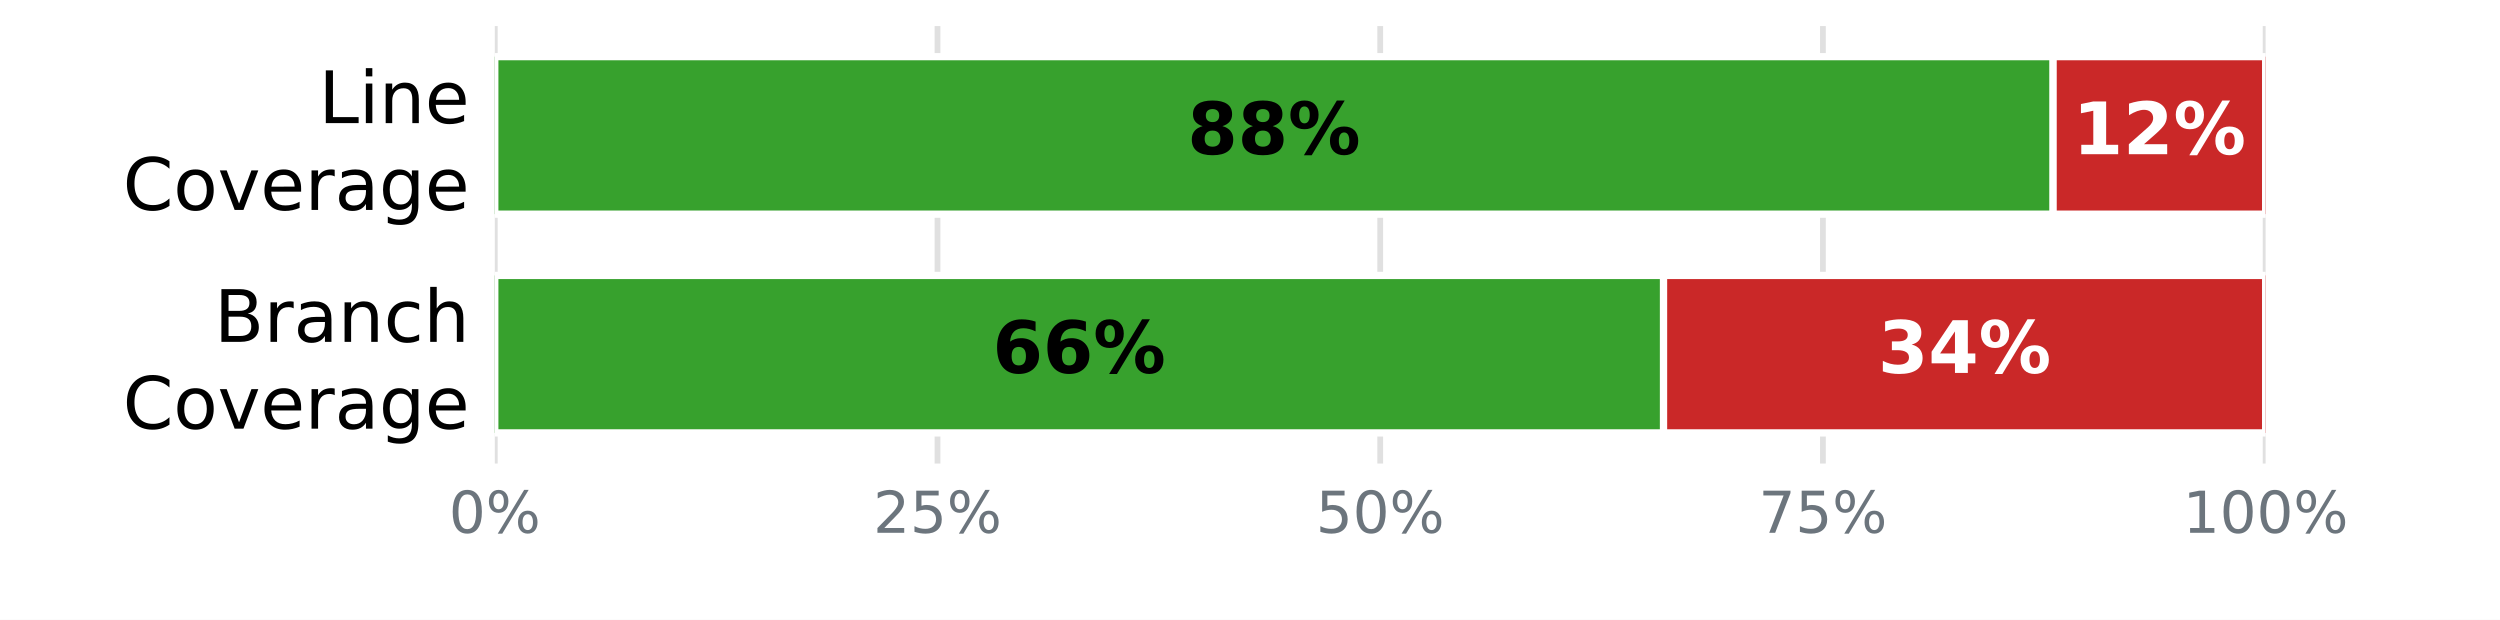
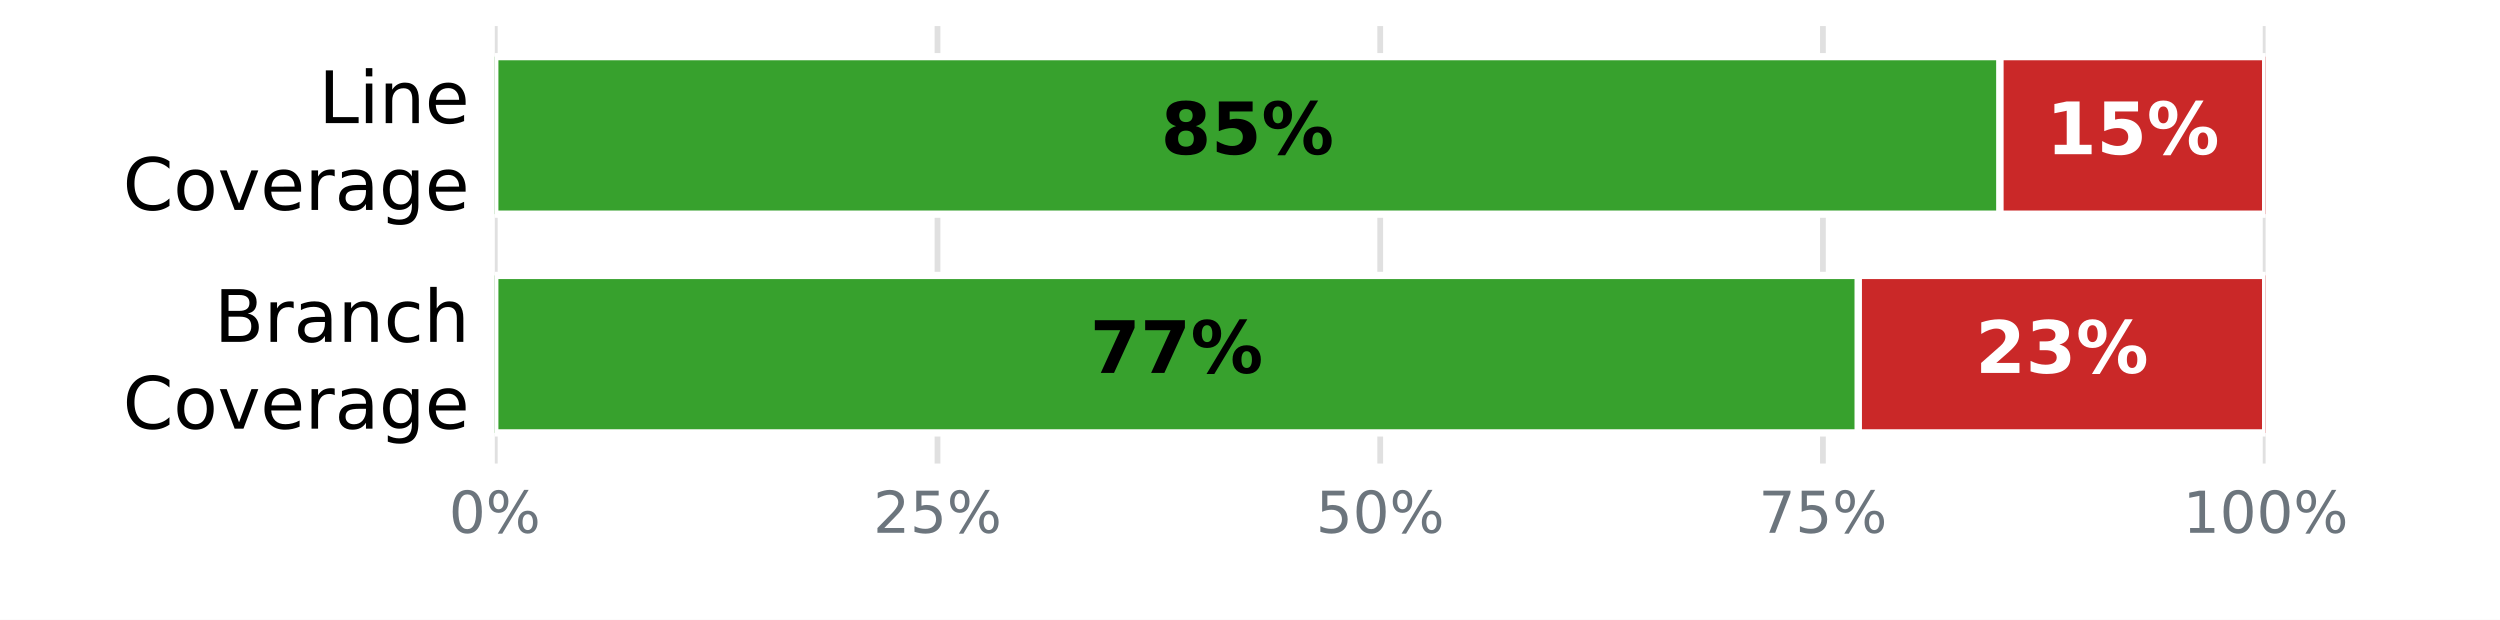
<svg xmlns="http://www.w3.org/2000/svg" xmlns:xlink="http://www.w3.org/1999/xlink" width="345.6pt" height="85.68pt" viewBox="0 0 345.6 85.68" version="1.1">
  <defs>
    <style type="text/css">*{stroke-linejoin: round; stroke-linecap: butt}</style>
  </defs>
  <g id="figure_1">
    <g id="patch_1">
      <path d="M 0 85.68  L 345.6 85.68  L 345.6 0  L 0 0  z " style="fill: #ffffff" />
    </g>
    <g id="axes_1">
      <g id="patch_2">
        <path d="M 68.4 64.08  L 313.2 64.08  L 313.2 3.6  L 68.4 3.6  z " style="fill: #ffffff" />
      </g>
      <g id="matplotlib.axis_1">
        <g id="xtick_1">
          <g id="line2d_1">
-             <path d="M 68.4 64.08  L 68.4 3.6  " clip-path="url(#p29336b514f)" style="fill: none; stroke: #e0e0e0; stroke-width: 0.8; stroke-linecap: square" />
+             <path d="M 68.4 64.08  L 68.4 3.6  " clip-path="url(#pc9cb5cc6b7)" style="fill: none; stroke: #e0e0e0; stroke-width: 0.8; stroke-linecap: square" />
          </g>
          <g id="line2d_2" />
          <g id="text_1">
            <g style="fill: #6c757d" transform="translate(62.05438 73.65812) scale(0.08 -0.08)">
              <defs>
                <path id="DejaVuSans-13" d="M 2034 4250  Q 1547 4250 1301 3770  Q 1056 3291 1056 2328  Q 1056 1369 1301 889  Q 1547 409 2034 409  Q 2525 409 2770 889  Q 3016 1369 3016 2328  Q 3016 3291 2770 3770  Q 2525 4250 2034 4250  z M 2034 4750  Q 2819 4750 3233 4129  Q 3647 3509 3647 2328  Q 3647 1150 3233 529  Q 2819 -91 2034 -91  Q 1250 -91 836 529  Q 422 1150 422 2328  Q 422 3509 836 4129  Q 1250 4750 2034 4750  z " transform="scale(0.015625)" />
                <path id="DejaVuSans-8" d="M 4653 2053  Q 4381 2053 4226 1822  Q 4072 1591 4072 1178  Q 4072 772 4226 539  Q 4381 306 4653 306  Q 4919 306 5073 539  Q 5228 772 5228 1178  Q 5228 1588 5073 1820  Q 4919 2053 4653 2053  z M 4653 2450  Q 5147 2450 5437 2106  Q 5728 1763 5728 1178  Q 5728 594 5436 251  Q 5144 -91 4653 -91  Q 4153 -91 3862 251  Q 3572 594 3572 1178  Q 3572 1766 3864 2108  Q 4156 2450 4653 2450  z M 1428 4353  Q 1159 4353 1004 4120  Q 850 3888 850 3481  Q 850 3069 1003 2837  Q 1156 2606 1428 2606  Q 1700 2606 1854 2837  Q 2009 3069 2009 3481  Q 2009 3884 1853 4118  Q 1697 4353 1428 4353  z M 4250 4750  L 4750 4750  L 1831 -91  L 1331 -91  L 4250 4750  z M 1428 4750  Q 1922 4750 2215 4408  Q 2509 4066 2509 3481  Q 2509 2891 2217 2550  Q 1925 2209 1428 2209  Q 931 2209 642 2551  Q 353 2894 353 3481  Q 353 4063 643 4406  Q 934 4750 1428 4750  z " transform="scale(0.015625)" />
              </defs>
              <use xlink:href="#DejaVuSans-13" />
              <use xlink:href="#DejaVuSans-8" transform="translate(63.625 0)" />
            </g>
          </g>
        </g>
        <g id="xtick_2">
          <g id="line2d_3">
-             <path d="M 129.6 64.08  L 129.6 3.6  " clip-path="url(#p29336b514f)" style="fill: none; stroke: #e0e0e0; stroke-width: 0.8; stroke-linecap: square" />
+             <path d="M 129.6 64.08  L 129.6 3.6  " clip-path="url(#pc9cb5cc6b7)" style="fill: none; stroke: #e0e0e0; stroke-width: 0.8; stroke-linecap: square" />
          </g>
          <g id="line2d_4" />
          <g id="text_2">
            <g style="fill: #6c757d" transform="translate(120.7094 73.65812) scale(0.08 -0.08)">
              <defs>
                <path id="DejaVuSans-15" d="M 1228 531  L 3431 531  L 3431 0  L 469 0  L 469 531  Q 828 903 1448 1529  Q 2069 2156 2228 2338  Q 2531 2678 2651 2914  Q 2772 3150 2772 3378  Q 2772 3750 2511 3984  Q 2250 4219 1831 4219  Q 1534 4219 1204 4116  Q 875 4013 500 3803  L 500 4441  Q 881 4594 1212 4672  Q 1544 4750 1819 4750  Q 2544 4750 2975 4387  Q 3406 4025 3406 3419  Q 3406 3131 3298 2873  Q 3191 2616 2906 2266  Q 2828 2175 2409 1742  Q 1991 1309 1228 531  z " transform="scale(0.015625)" />
                <path id="DejaVuSans-18" d="M 691 4666  L 3169 4666  L 3169 4134  L 1269 4134  L 1269 2991  Q 1406 3038 1543 3061  Q 1681 3084 1819 3084  Q 2600 3084 3056 2656  Q 3513 2228 3513 1497  Q 3513 744 3044 326  Q 2575 -91 1722 -91  Q 1428 -91 1123 -41  Q 819 9 494 109  L 494 744  Q 775 591 1075 516  Q 1375 441 1709 441  Q 2250 441 2565 725  Q 2881 1009 2881 1497  Q 2881 1984 2565 2268  Q 2250 2553 1709 2553  Q 1456 2553 1204 2497  Q 953 2441 691 2322  L 691 4666  z " transform="scale(0.015625)" />
              </defs>
              <use xlink:href="#DejaVuSans-15" />
              <use xlink:href="#DejaVuSans-18" transform="translate(63.625 0)" />
              <use xlink:href="#DejaVuSans-8" transform="translate(127.25 0)" />
            </g>
          </g>
        </g>
        <g id="xtick_3">
          <g id="line2d_5">
-             <path d="M 190.8 64.08  L 190.8 3.6  " clip-path="url(#p29336b514f)" style="fill: none; stroke: #e0e0e0; stroke-width: 0.8; stroke-linecap: square" />
+             <path d="M 190.8 64.08  L 190.8 3.6  " clip-path="url(#pc9cb5cc6b7)" style="fill: none; stroke: #e0e0e0; stroke-width: 0.8; stroke-linecap: square" />
          </g>
          <g id="line2d_6" />
          <g id="text_3">
            <g style="fill: #6c757d" transform="translate(181.9094 73.65812) scale(0.08 -0.08)">
              <use xlink:href="#DejaVuSans-18" />
              <use xlink:href="#DejaVuSans-13" transform="translate(63.625 0)" />
              <use xlink:href="#DejaVuSans-8" transform="translate(127.25 0)" />
            </g>
          </g>
        </g>
        <g id="xtick_4">
          <g id="line2d_7">
-             <path d="M 252 64.08  L 252 3.6  " clip-path="url(#p29336b514f)" style="fill: none; stroke: #e0e0e0; stroke-width: 0.8; stroke-linecap: square" />
+             <path d="M 252 64.08  L 252 3.6  " clip-path="url(#pc9cb5cc6b7)" style="fill: none; stroke: #e0e0e0; stroke-width: 0.8; stroke-linecap: square" />
          </g>
          <g id="line2d_8" />
          <g id="text_4">
            <g style="fill: #6c757d" transform="translate(243.1094 73.65812) scale(0.08 -0.08)">
              <defs>
                <path id="DejaVuSans-1a" d="M 525 4666  L 3525 4666  L 3525 4397  L 1831 0  L 1172 0  L 2766 4134  L 525 4134  L 525 4666  z " transform="scale(0.015625)" />
              </defs>
              <use xlink:href="#DejaVuSans-1a" />
              <use xlink:href="#DejaVuSans-18" transform="translate(63.625 0)" />
              <use xlink:href="#DejaVuSans-8" transform="translate(127.25 0)" />
            </g>
          </g>
        </g>
        <g id="xtick_5">
          <g id="line2d_9">
-             <path d="M 313.2 64.08  L 313.2 3.6  " clip-path="url(#p29336b514f)" style="fill: none; stroke: #e0e0e0; stroke-width: 0.8; stroke-linecap: square" />
+             <path d="M 313.2 64.08  L 313.2 3.6  " clip-path="url(#pc9cb5cc6b7)" style="fill: none; stroke: #e0e0e0; stroke-width: 0.8; stroke-linecap: square" />
          </g>
          <g id="line2d_10" />
          <g id="text_5">
            <g style="fill: #6c757d" transform="translate(301.7644 73.65812) scale(0.08 -0.08)">
              <defs>
                <path id="DejaVuSans-14" d="M 794 531  L 1825 531  L 1825 4091  L 703 3866  L 703 4441  L 1819 4666  L 2450 4666  L 2450 531  L 3481 531  L 3481 0  L 794 0  L 794 531  z " transform="scale(0.015625)" />
              </defs>
              <use xlink:href="#DejaVuSans-14" />
              <use xlink:href="#DejaVuSans-13" transform="translate(63.625 0)" />
              <use xlink:href="#DejaVuSans-13" transform="translate(127.25 0)" />
              <use xlink:href="#DejaVuSans-8" transform="translate(190.875 0)" />
            </g>
          </g>
        </g>
      </g>
      <g id="matplotlib.axis_2">
        <g id="ytick_1">
          <g id="line2d_11" />
          <g id="text_6">
            <g transform="translate(44.05938 17.01873) scale(0.1 -0.1)">
              <defs>
                <path id="DejaVuSans-2f" d="M 628 4666  L 1259 4666  L 1259 531  L 3531 531  L 3531 0  L 628 0  L 628 4666  z " transform="scale(0.015625)" />
                <path id="DejaVuSans-4c" d="M 603 3500  L 1178 3500  L 1178 0  L 603 0  L 603 3500  z M 603 4863  L 1178 4863  L 1178 4134  L 603 4134  L 603 4863  z " transform="scale(0.015625)" />
                <path id="DejaVuSans-51" d="M 3513 2113  L 3513 0  L 2938 0  L 2938 2094  Q 2938 2591 2744 2837  Q 2550 3084 2163 3084  Q 1697 3084 1428 2787  Q 1159 2491 1159 1978  L 1159 0  L 581 0  L 581 3500  L 1159 3500  L 1159 2956  Q 1366 3272 1645 3428  Q 1925 3584 2291 3584  Q 2894 3584 3203 3211  Q 3513 2838 3513 2113  z " transform="scale(0.015625)" />
                <path id="DejaVuSans-48" d="M 3597 1894  L 3597 1613  L 953 1613  Q 991 1019 1311 708  Q 1631 397 2203 397  Q 2534 397 2845 478  Q 3156 559 3463 722  L 3463 178  Q 3153 47 2828 -22  Q 2503 -91 2169 -91  Q 1331 -91 842 396  Q 353 884 353 1716  Q 353 2575 817 3079  Q 1281 3584 2069 3584  Q 2775 3584 3186 3129  Q 3597 2675 3597 1894  z M 3022 2063  Q 3016 2534 2758 2815  Q 2500 3097 2075 3097  Q 1594 3097 1305 2825  Q 1016 2553 972 2059  L 3022 2063  z " transform="scale(0.015625)" />
              </defs>
              <use xlink:href="#DejaVuSans-2f" />
              <use xlink:href="#DejaVuSans-4c" transform="translate(55.71875 0)" />
              <use xlink:href="#DejaVuSans-51" transform="translate(83.5 0)" />
              <use xlink:href="#DejaVuSans-48" transform="translate(146.875 0)" />
            </g>
            <g transform="translate(16.98594 29.02068) scale(0.1 -0.1)">
              <defs>
                <path id="DejaVuSans-26" d="M 4122 4306  L 4122 3641  Q 3803 3938 3442 4084  Q 3081 4231 2675 4231  Q 1875 4231 1450 3742  Q 1025 3253 1025 2328  Q 1025 1406 1450 917  Q 1875 428 2675 428  Q 3081 428 3442 575  Q 3803 722 4122 1019  L 4122 359  Q 3791 134 3420 21  Q 3050 -91 2638 -91  Q 1578 -91 968 557  Q 359 1206 359 2328  Q 359 3453 968 4101  Q 1578 4750 2638 4750  Q 3056 4750 3426 4639  Q 3797 4528 4122 4306  z " transform="scale(0.015625)" />
                <path id="DejaVuSans-52" d="M 1959 3097  Q 1497 3097 1228 2736  Q 959 2375 959 1747  Q 959 1119 1226 758  Q 1494 397 1959 397  Q 2419 397 2687 759  Q 2956 1122 2956 1747  Q 2956 2369 2687 2733  Q 2419 3097 1959 3097  z M 1959 3584  Q 2709 3584 3137 3096  Q 3566 2609 3566 1747  Q 3566 888 3137 398  Q 2709 -91 1959 -91  Q 1206 -91 779 398  Q 353 888 353 1747  Q 353 2609 779 3096  Q 1206 3584 1959 3584  z " transform="scale(0.015625)" />
                <path id="DejaVuSans-59" d="M 191 3500  L 800 3500  L 1894 563  L 2988 3500  L 3597 3500  L 2284 0  L 1503 0  L 191 3500  z " transform="scale(0.015625)" />
                <path id="DejaVuSans-55" d="M 2631 2963  Q 2534 3019 2420 3045  Q 2306 3072 2169 3072  Q 1681 3072 1420 2755  Q 1159 2438 1159 1844  L 1159 0  L 581 0  L 581 3500  L 1159 3500  L 1159 2956  Q 1341 3275 1631 3429  Q 1922 3584 2338 3584  Q 2397 3584 2469 3576  Q 2541 3569 2628 3553  L 2631 2963  z " transform="scale(0.015625)" />
                <path id="DejaVuSans-44" d="M 2194 1759  Q 1497 1759 1228 1600  Q 959 1441 959 1056  Q 959 750 1161 570  Q 1363 391 1709 391  Q 2188 391 2477 730  Q 2766 1069 2766 1631  L 2766 1759  L 2194 1759  z M 3341 1997  L 3341 0  L 2766 0  L 2766 531  Q 2569 213 2275 61  Q 1981 -91 1556 -91  Q 1019 -91 701 211  Q 384 513 384 1019  Q 384 1609 779 1909  Q 1175 2209 1959 2209  L 2766 2209  L 2766 2266  Q 2766 2663 2505 2880  Q 2244 3097 1772 3097  Q 1472 3097 1187 3025  Q 903 2953 641 2809  L 641 3341  Q 956 3463 1253 3523  Q 1550 3584 1831 3584  Q 2591 3584 2966 3190  Q 3341 2797 3341 1997  z " transform="scale(0.015625)" />
                <path id="DejaVuSans-4a" d="M 2906 1791  Q 2906 2416 2648 2759  Q 2391 3103 1925 3103  Q 1463 3103 1205 2759  Q 947 2416 947 1791  Q 947 1169 1205 825  Q 1463 481 1925 481  Q 2391 481 2648 825  Q 2906 1169 2906 1791  z M 3481 434  Q 3481 -459 3084 -895  Q 2688 -1331 1869 -1331  Q 1566 -1331 1297 -1286  Q 1028 -1241 775 -1147  L 775 -588  Q 1028 -725 1275 -790  Q 1522 -856 1778 -856  Q 2344 -856 2625 -561  Q 2906 -266 2906 331  L 2906 616  Q 2728 306 2450 153  Q 2172 0 1784 0  Q 1141 0 747 490  Q 353 981 353 1791  Q 353 2603 747 3093  Q 1141 3584 1784 3584  Q 2172 3584 2450 3431  Q 2728 3278 2906 2969  L 2906 3500  L 3481 3500  L 3481 434  z " transform="scale(0.015625)" />
              </defs>
              <use xlink:href="#DejaVuSans-26" />
              <use xlink:href="#DejaVuSans-52" transform="translate(69.82812 0)" />
              <use xlink:href="#DejaVuSans-59" transform="translate(131.0156 0)" />
              <use xlink:href="#DejaVuSans-48" transform="translate(190.2031 0)" />
              <use xlink:href="#DejaVuSans-55" transform="translate(251.7344 0)" />
              <use xlink:href="#DejaVuSans-44" transform="translate(292.8438 0)" />
              <use xlink:href="#DejaVuSans-4a" transform="translate(354.125 0)" />
              <use xlink:href="#DejaVuSans-48" transform="translate(417.6094 0)" />
            </g>
          </g>
        </g>
        <g id="ytick_2">
          <g id="line2d_12" />
          <g id="text_7">
            <g transform="translate(29.62656 47.25873) scale(0.1 -0.1)">
              <defs>
                <path id="DejaVuSans-25" d="M 1259 2228  L 1259 519  L 2272 519  Q 2781 519 3026 730  Q 3272 941 3272 1375  Q 3272 1813 3026 2020  Q 2781 2228 2272 2228  L 1259 2228  z M 1259 4147  L 1259 2741  L 2194 2741  Q 2656 2741 2882 2914  Q 3109 3088 3109 3444  Q 3109 3797 2882 3972  Q 2656 4147 2194 4147  L 1259 4147  z M 628 4666  L 2241 4666  Q 2963 4666 3353 4366  Q 3744 4066 3744 3513  Q 3744 3084 3544 2831  Q 3344 2578 2956 2516  Q 3422 2416 3680 2098  Q 3938 1781 3938 1306  Q 3938 681 3513 340  Q 3088 0 2303 0  L 628 0  L 628 4666  z " transform="scale(0.015625)" />
                <path id="DejaVuSans-46" d="M 3122 3366  L 3122 2828  Q 2878 2963 2633 3030  Q 2388 3097 2138 3097  Q 1578 3097 1268 2742  Q 959 2388 959 1747  Q 959 1106 1268 751  Q 1578 397 2138 397  Q 2388 397 2633 464  Q 2878 531 3122 666  L 3122 134  Q 2881 22 2623 -34  Q 2366 -91 2075 -91  Q 1284 -91 818 406  Q 353 903 353 1747  Q 353 2603 823 3093  Q 1294 3584 2113 3584  Q 2378 3584 2631 3529  Q 2884 3475 3122 3366  z " transform="scale(0.015625)" />
                <path id="DejaVuSans-4b" d="M 3513 2113  L 3513 0  L 2938 0  L 2938 2094  Q 2938 2591 2744 2837  Q 2550 3084 2163 3084  Q 1697 3084 1428 2787  Q 1159 2491 1159 1978  L 1159 0  L 581 0  L 581 4863  L 1159 4863  L 1159 2956  Q 1366 3272 1645 3428  Q 1925 3584 2291 3584  Q 2894 3584 3203 3211  Q 3513 2838 3513 2113  z " transform="scale(0.015625)" />
              </defs>
              <use xlink:href="#DejaVuSans-25" />
              <use xlink:href="#DejaVuSans-55" transform="translate(68.60938 0)" />
              <use xlink:href="#DejaVuSans-44" transform="translate(109.7188 0)" />
              <use xlink:href="#DejaVuSans-51" transform="translate(171 0)" />
              <use xlink:href="#DejaVuSans-46" transform="translate(234.375 0)" />
              <use xlink:href="#DejaVuSans-4b" transform="translate(289.3594 0)" />
            </g>
            <g transform="translate(16.98594 59.26068) scale(0.1 -0.1)">
              <use xlink:href="#DejaVuSans-26" />
              <use xlink:href="#DejaVuSans-52" transform="translate(69.82812 0)" />
              <use xlink:href="#DejaVuSans-59" transform="translate(131.0156 0)" />
              <use xlink:href="#DejaVuSans-48" transform="translate(190.2031 0)" />
              <use xlink:href="#DejaVuSans-55" transform="translate(251.7344 0)" />
              <use xlink:href="#DejaVuSans-44" transform="translate(292.8438 0)" />
              <use xlink:href="#DejaVuSans-4a" transform="translate(354.125 0)" />
              <use xlink:href="#DejaVuSans-48" transform="translate(417.6094 0)" />
            </g>
          </g>
        </g>
      </g>
      <g id="patch_3">
-         <path d="M 68.4 7.834  L 283.824 7.834  L 283.824 29.606  L 68.4 29.606  z " clip-path="url(#p29336b514f)" style="fill: #37a12d; stroke: #ffffff; stroke-linejoin: miter" />
+         <path d="M 68.4 7.834  L 276.48 7.834  L 276.48 29.606  L 68.4 29.606  z " clip-path="url(#pc9cb5cc6b7)" style="fill: #37a12d; stroke: #ffffff; stroke-linejoin: miter" />
      </g>
      <g id="patch_4">
-         <path d="M 283.824 7.834  L 313.2 7.834  L 313.2 29.606  L 283.824 29.606  z " clip-path="url(#p29336b514f)" style="fill: #ca2828; stroke: #ffffff; stroke-linejoin: miter" />
+         <path d="M 276.48 7.834  L 313.2 7.834  L 313.2 29.606  L 276.48 29.606  z " clip-path="url(#pc9cb5cc6b7)" style="fill: #ca2828; stroke: #ffffff; stroke-linejoin: miter" />
      </g>
      <g id="patch_5">
-         <path d="M 68.4 38.074  L 229.968 38.074  L 229.968 59.846  L 68.4 59.846  z " clip-path="url(#p29336b514f)" style="fill: #37a12d; stroke: #ffffff; stroke-linejoin: miter" />
+         <path d="M 68.4 38.074  L 256.896 38.074  L 256.896 59.846  L 68.4 59.846  z " clip-path="url(#pc9cb5cc6b7)" style="fill: #37a12d; stroke: #ffffff; stroke-linejoin: miter" />
      </g>
      <g id="patch_6">
-         <path d="M 229.968 38.074  L 313.2 38.074  L 313.2 59.846  L 229.968 59.846  z " clip-path="url(#p29336b514f)" style="fill: #ca2828; stroke: #ffffff; stroke-linejoin: miter" />
+         <path d="M 256.896 38.074  L 313.2 38.074  L 313.2 59.846  L 256.896 59.846  z " clip-path="url(#pc9cb5cc6b7)" style="fill: #ca2828; stroke: #ffffff; stroke-linejoin: miter" />
      </g>
      <g id="text_8">
-         <g transform="translate(164.144 21.31766) scale(0.1 -0.1)">
+         <g transform="translate(160.472 21.31766) scale(0.1 -0.1)">
          <defs>
            <path id="DejaVuSans-Bold-1b" d="M 2228 2088  Q 1891 2088 1709 1903  Q 1528 1719 1528 1375  Q 1528 1031 1709 848  Q 1891 666 2228 666  Q 2563 666 2741 848  Q 2919 1031 2919 1375  Q 2919 1722 2741 1905  Q 2563 2088 2228 2088  z M 1350 2484  Q 925 2613 709 2878  Q 494 3144 494 3541  Q 494 4131 934 4440  Q 1375 4750 2228 4750  Q 3075 4750 3515 4442  Q 3956 4134 3956 3541  Q 3956 3144 3739 2878  Q 3522 2613 3097 2484  Q 3572 2353 3814 2058  Q 4056 1763 4056 1313  Q 4056 619 3595 264  Q 3134 -91 2228 -91  Q 1319 -91 855 264  Q 391 619 391 1313  Q 391 1763 633 2058  Q 875 2353 1350 2484  z M 1631 3419  Q 1631 3141 1786 2991  Q 1941 2841 2228 2841  Q 2509 2841 2662 2991  Q 2816 3141 2816 3419  Q 2816 3697 2662 3845  Q 2509 3994 2228 3994  Q 1941 3994 1786 3844  Q 1631 3694 1631 3419  z " transform="scale(0.015625)" />
+             <path id="DejaVuSans-Bold-18" d="M 678 4666  L 3669 4666  L 3669 3781  L 1638 3781  L 1638 3059  Q 1775 3097 1914 3117  Q 2053 3138 2203 3138  Q 3056 3138 3531 2711  Q 4006 2284 4006 1522  Q 4006 766 3489 337  Q 2972 -91 2053 -91  Q 1656 -91 1267 -14  Q 878 63 494 219  L 494 1166  Q 875 947 1217 837  Q 1559 728 1863 728  Q 2300 728 2551 942  Q 2803 1156 2803 1522  Q 2803 1891 2551 2103  Q 2300 2316 1863 2316  Q 1603 2316 1309 2248  Q 1016 2181 678 2041  L 678 4666  z " transform="scale(0.015625)" />
            <path id="DejaVuSans-Bold-8" d="M 4959 1925  Q 4738 1925 4616 1733  Q 4494 1541 4494 1184  Q 4494 825 4614 633  Q 4734 441 4959 441  Q 5184 441 5303 633  Q 5422 825 5422 1184  Q 5422 1541 5301 1733  Q 5181 1925 4959 1925  z M 4959 2450  Q 5541 2450 5875 2112  Q 6209 1775 6209 1184  Q 6209 594 5875 251  Q 5541 -91 4959 -91  Q 4378 -91 4042 251  Q 3706 594 3706 1184  Q 3706 1772 4042 2111  Q 4378 2450 4959 2450  z M 2094 -91  L 1403 -91  L 4319 4750  L 5013 4750  L 2094 -91  z M 1453 4750  Q 2034 4750 2367 4411  Q 2700 4072 2700 3481  Q 2700 2891 2367 2550  Q 2034 2209 1453 2209  Q 872 2209 539 2550  Q 206 2891 206 3481  Q 206 4072 539 4411  Q 872 4750 1453 4750  z M 1453 4225  Q 1228 4225 1106 4031  Q 984 3838 984 3481  Q 984 3122 1106 2926  Q 1228 2731 1453 2731  Q 1678 2731 1798 2926  Q 1919 3122 1919 3481  Q 1919 3838 1797 4031  Q 1675 4225 1453 4225  z " transform="scale(0.015625)" />
          </defs>
          <use xlink:href="#DejaVuSans-Bold-1b" />
-           <use xlink:href="#DejaVuSans-Bold-1b" transform="translate(69.57812 0)" />
+           <use xlink:href="#DejaVuSans-Bold-18" transform="translate(69.57812 0)" />
          <use xlink:href="#DejaVuSans-Bold-8" transform="translate(139.1562 0)" />
        </g>
      </g>
      <g id="text_9">
-         <g style="fill: #ffffff" transform="translate(286.544 21.31766) scale(0.1 -0.1)">
+         <g style="fill: #ffffff" transform="translate(282.872 21.31766) scale(0.1 -0.1)">
          <defs>
            <path id="DejaVuSans-Bold-14" d="M 750 831  L 1813 831  L 1813 3847  L 722 3622  L 722 4441  L 1806 4666  L 2950 4666  L 2950 831  L 4013 831  L 4013 0  L 750 0  L 750 831  z " transform="scale(0.015625)" />
+           </defs>
+           <use xlink:href="#DejaVuSans-Bold-14" />
+           <use xlink:href="#DejaVuSans-Bold-18" transform="translate(69.57812 0)" />
+           <use xlink:href="#DejaVuSans-Bold-8" transform="translate(139.1562 0)" />
+         </g>
+       </g>
+       <g id="text_10">
+         <g transform="translate(150.68 51.55766) scale(0.1 -0.1)">
+           <defs>
+             <path id="DejaVuSans-Bold-1a" d="M 428 4666  L 3944 4666  L 3944 3988  L 2125 0  L 953 0  L 2675 3781  L 428 3781  L 428 4666  z " transform="scale(0.015625)" />
+           </defs>
+           <use xlink:href="#DejaVuSans-Bold-1a" />
+           <use xlink:href="#DejaVuSans-Bold-1a" transform="translate(69.57812 0)" />
+           <use xlink:href="#DejaVuSans-Bold-8" transform="translate(139.1562 0)" />
+         </g>
+       </g>
+       <g id="text_11">
+         <g style="fill: #ffffff" transform="translate(273.08 51.55766) scale(0.1 -0.1)">
+           <defs>
            <path id="DejaVuSans-Bold-15" d="M 1844 884  L 3897 884  L 3897 0  L 506 0  L 506 884  L 2209 2388  Q 2438 2594 2547 2791  Q 2656 2988 2656 3200  Q 2656 3528 2436 3728  Q 2216 3928 1850 3928  Q 1569 3928 1234 3808  Q 900 3688 519 3450  L 519 4475  Q 925 4609 1322 4679  Q 1719 4750 2100 4750  Q 2938 4750 3402 4381  Q 3866 4013 3866 3353  Q 3866 2972 3669 2642  Q 3472 2313 2841 1759  L 1844 884  z " transform="scale(0.015625)" />
-           </defs>
-           <use xlink:href="#DejaVuSans-Bold-14" />
-           <use xlink:href="#DejaVuSans-Bold-15" transform="translate(69.57812 0)" />
-           <use xlink:href="#DejaVuSans-Bold-8" transform="translate(139.1562 0)" />
-         </g>
-       </g>
-       <g id="text_10">
-         <g transform="translate(137.216 51.55766) scale(0.1 -0.1)">
-           <defs>
-             <path id="DejaVuSans-Bold-19" d="M 2316 2303  Q 2000 2303 1842 2098  Q 1684 1894 1684 1484  Q 1684 1075 1842 870  Q 2000 666 2316 666  Q 2634 666 2792 870  Q 2950 1075 2950 1484  Q 2950 1894 2792 2098  Q 2634 2303 2316 2303  z M 3803 4544  L 3803 3681  Q 3506 3822 3243 3889  Q 2981 3956 2731 3956  Q 2194 3956 1894 3657  Q 1594 3359 1544 2772  Q 1750 2925 1990 3001  Q 2231 3078 2516 3078  Q 3231 3078 3670 2659  Q 4109 2241 4109 1563  Q 4109 813 3618 361  Q 3128 -91 2303 -91  Q 1394 -91 895 523  Q 397 1138 397 2266  Q 397 3422 980 4083  Q 1563 4744 2578 4744  Q 2900 4744 3203 4694  Q 3506 4644 3803 4544  z " transform="scale(0.015625)" />
-           </defs>
-           <use xlink:href="#DejaVuSans-Bold-19" />
-           <use xlink:href="#DejaVuSans-Bold-19" transform="translate(69.57812 0)" />
-           <use xlink:href="#DejaVuSans-Bold-8" transform="translate(139.1562 0)" />
-         </g>
-       </g>
-       <g id="text_11">
-         <g style="fill: #ffffff" transform="translate(259.616 51.55766) scale(0.1 -0.1)">
-           <defs>
            <path id="DejaVuSans-Bold-16" d="M 2981 2516  Q 3453 2394 3698 2092  Q 3944 1791 3944 1325  Q 3944 631 3412 270  Q 2881 -91 1863 -91  Q 1503 -91 1142 -33  Q 781 25 428 141  L 428 1069  Q 766 900 1098 814  Q 1431 728 1753 728  Q 2231 728 2486 893  Q 2741 1059 2741 1369  Q 2741 1688 2480 1852  Q 2219 2016 1709 2016  L 1228 2016  L 1228 2791  L 1734 2791  Q 2188 2791 2409 2933  Q 2631 3075 2631 3366  Q 2631 3634 2415 3781  Q 2200 3928 1806 3928  Q 1516 3928 1219 3862  Q 922 3797 628 3669  L 628 4550  Q 984 4650 1334 4700  Q 1684 4750 2022 4750  Q 2931 4750 3382 4451  Q 3834 4153 3834 3553  Q 3834 3144 3618 2883  Q 3403 2622 2981 2516  z " transform="scale(0.015625)" />
-             <path id="DejaVuSans-Bold-17" d="M 2356 3675  L 1038 1722  L 2356 1722  L 2356 3675  z M 2156 4666  L 3494 4666  L 3494 1722  L 4159 1722  L 4159 850  L 3494 850  L 3494 0  L 2356 0  L 2356 850  L 288 850  L 288 1881  L 2156 4666  z " transform="scale(0.015625)" />
-           </defs>
-           <use xlink:href="#DejaVuSans-Bold-16" />
-           <use xlink:href="#DejaVuSans-Bold-17" transform="translate(69.57812 0)" />
+           </defs>
+           <use xlink:href="#DejaVuSans-Bold-15" />
+           <use xlink:href="#DejaVuSans-Bold-16" transform="translate(69.57812 0)" />
          <use xlink:href="#DejaVuSans-Bold-8" transform="translate(139.1562 0)" />
        </g>
      </g>
    </g>
  </g>
  <defs>
-     <clipPath id="p29336b514f">
+     <clipPath id="pc9cb5cc6b7">
      <rect x="68.4" y="3.6" width="244.8" height="60.48" />
    </clipPath>
  </defs>
</svg>
